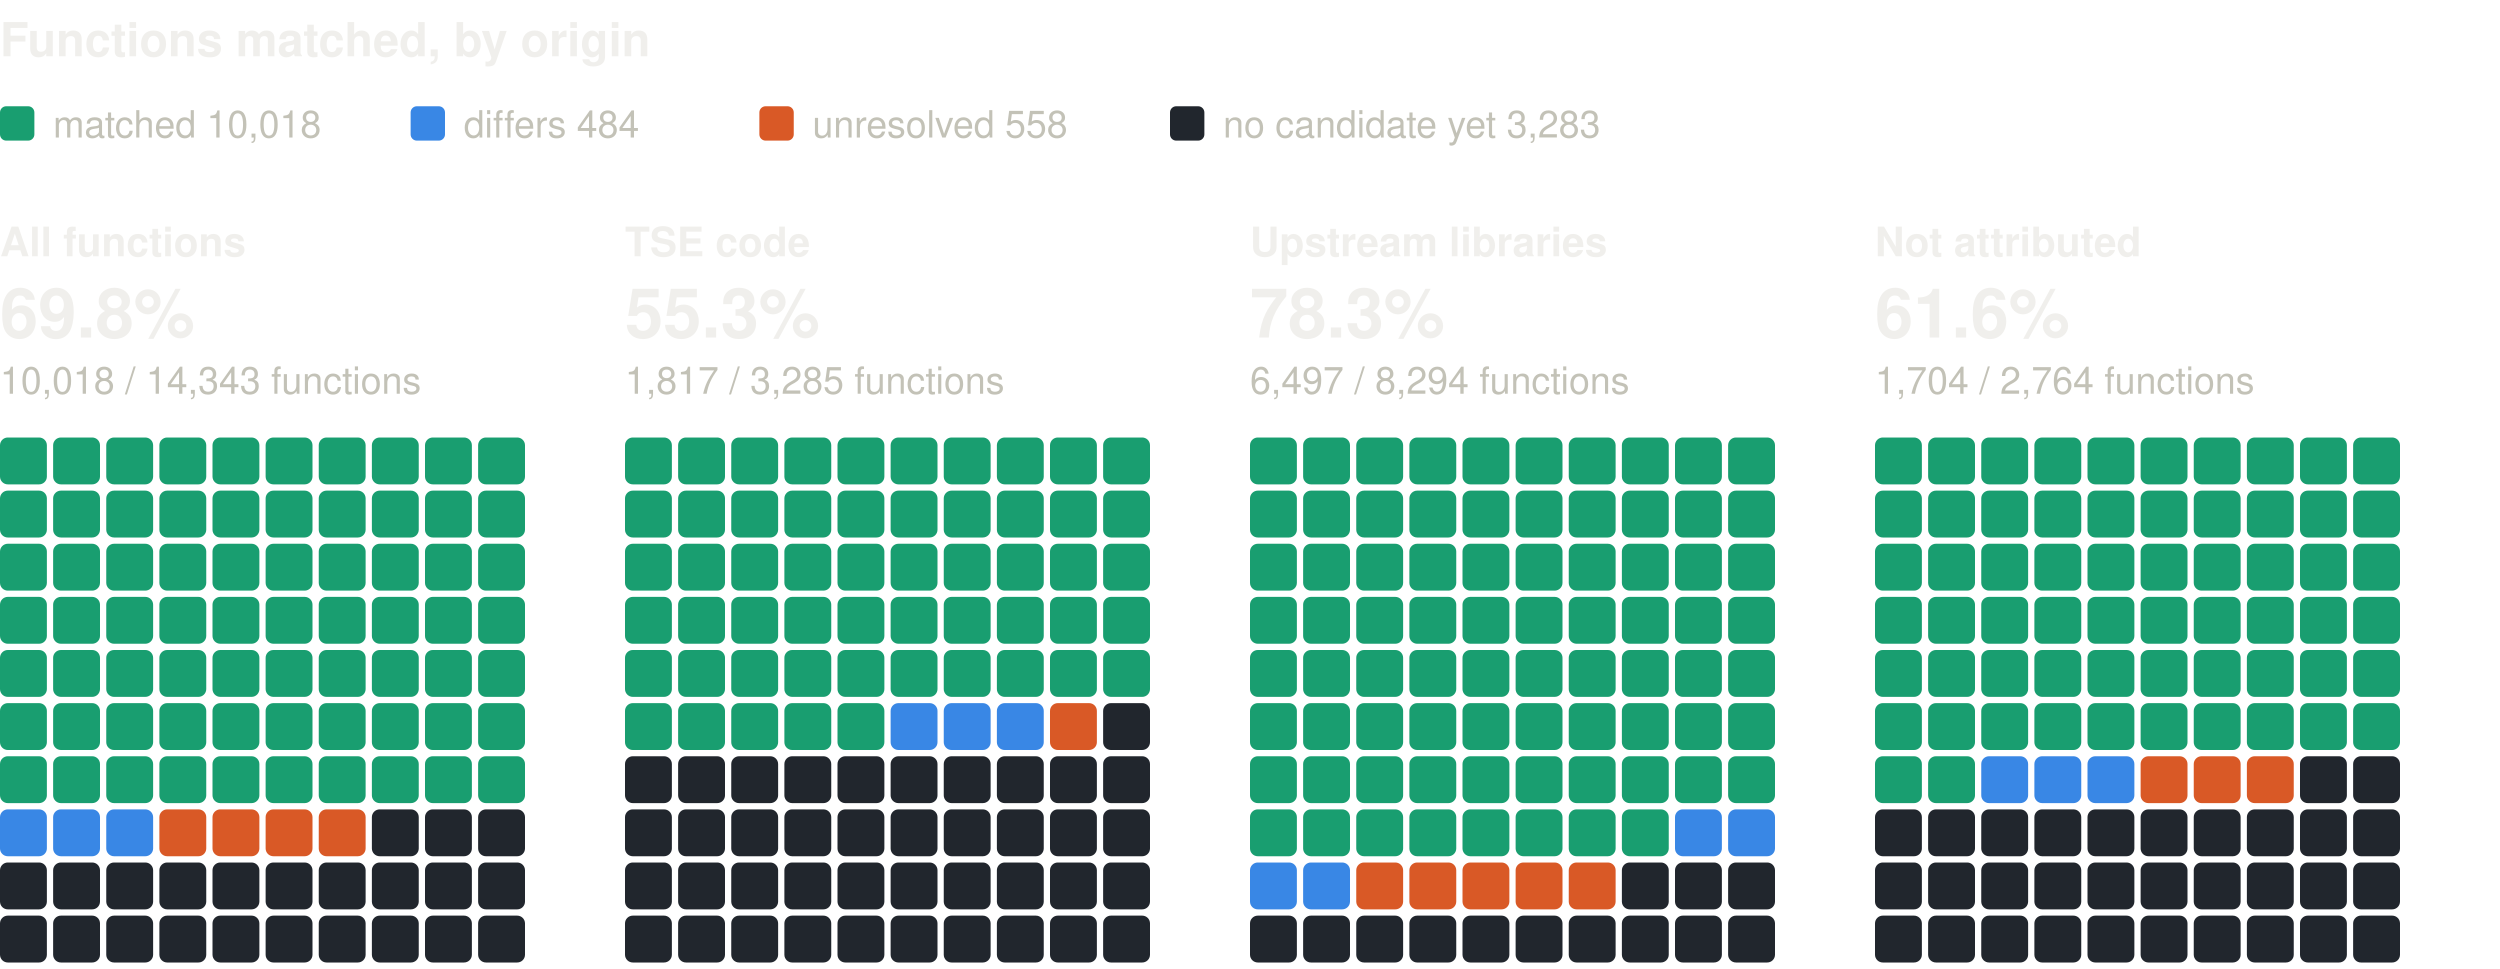
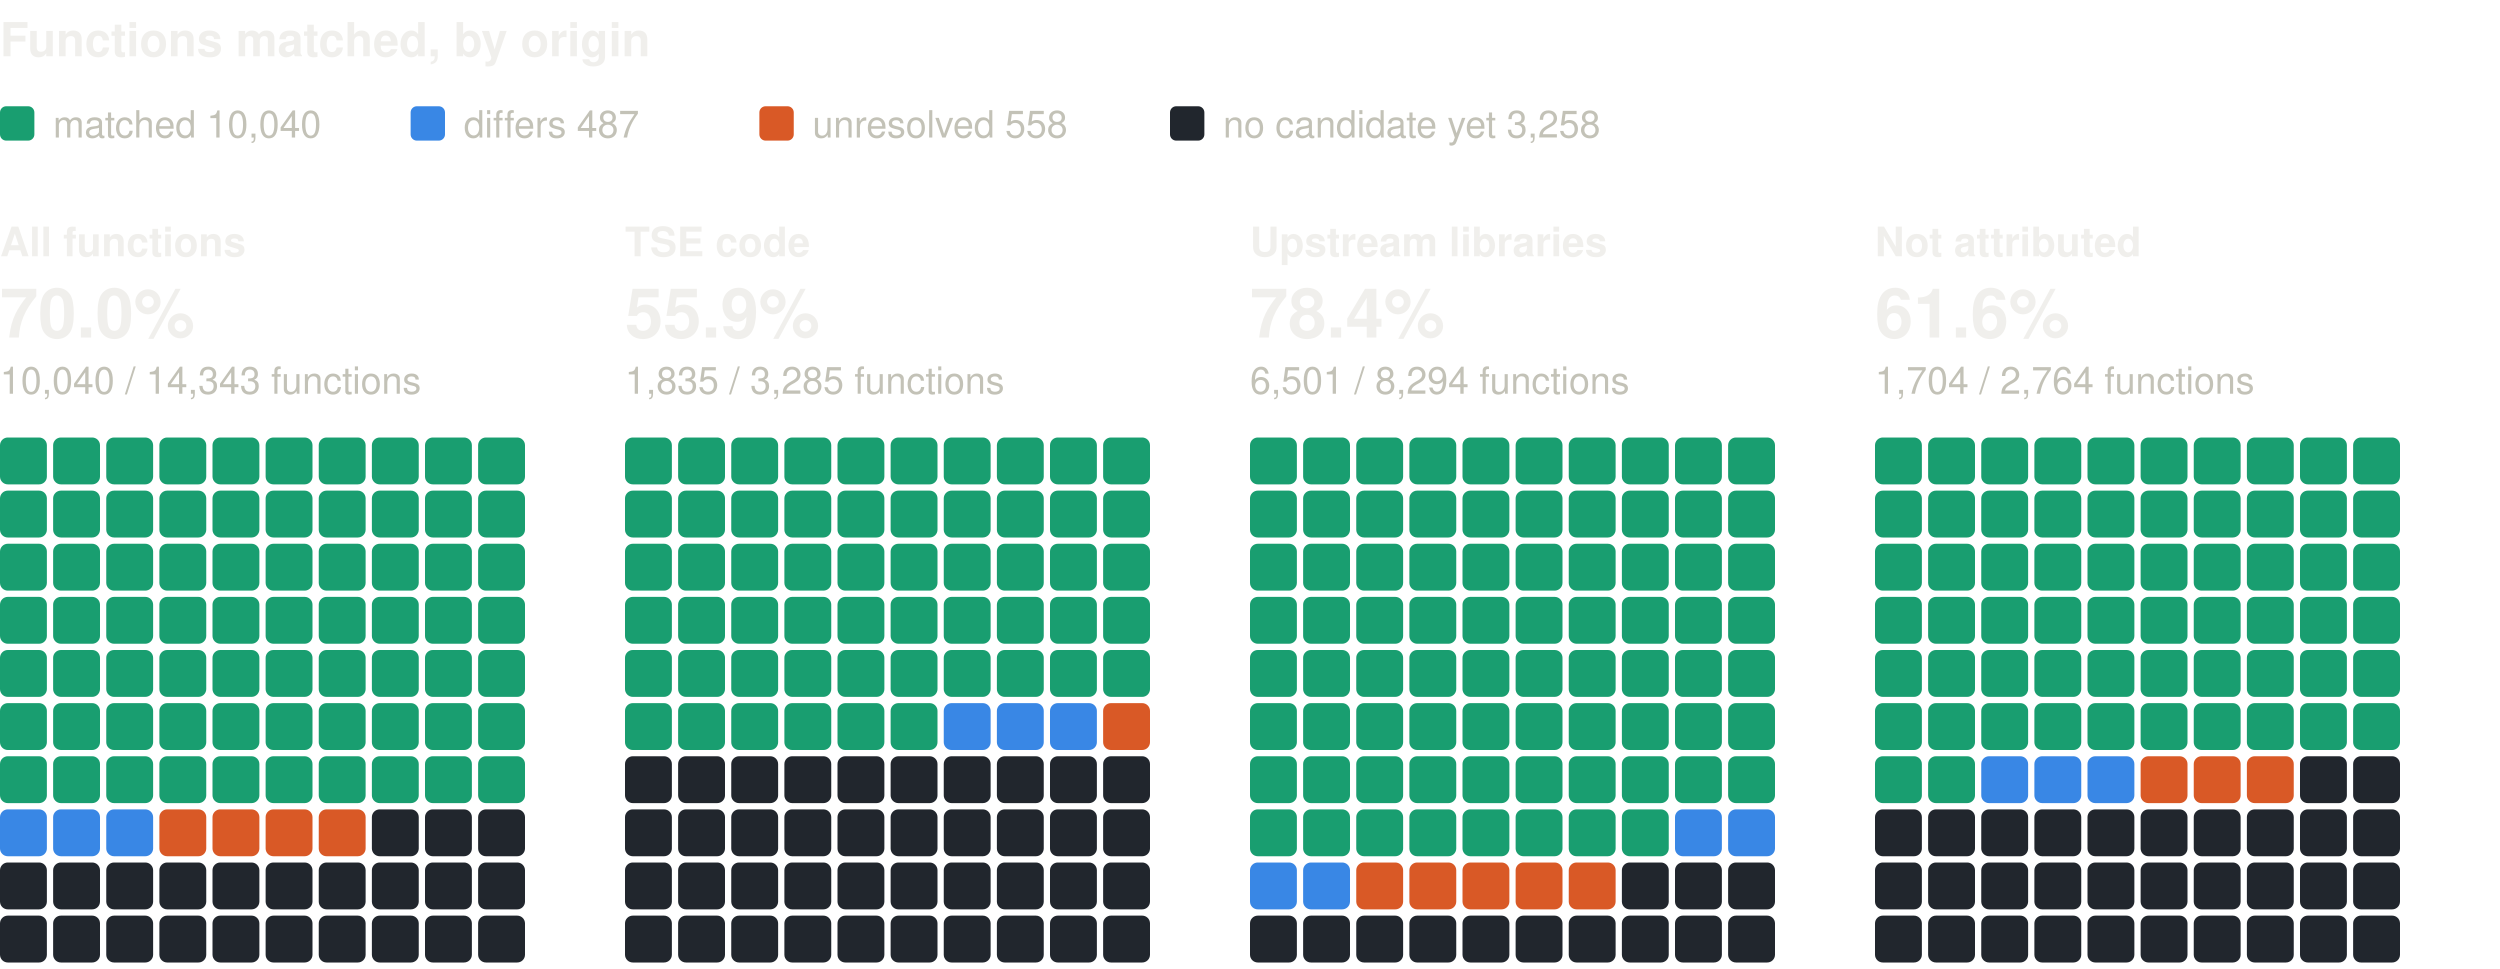
<svg xmlns="http://www.w3.org/2000/svg" width="800" height="310" viewBox="0 0 800 310" role="img" aria-label="Functions matched, by origin: one square per percent, coloured by verdict" font-family="system-ui, -apple-system, 'Segoe UI', Helvetica, Arial, sans-serif">
  <text x="0" y="18" font-size="15" fill="#f0efec" font-weight="600">Functions matched, by origin</text>
  <rect x="0" y="34" width="11" height="11" rx="2" fill="#199e70" />
-   <text x="17" y="44" font-size="12" fill="#c3c2b7">matched 10,018</text>
+   <text x="17" y="44" font-size="12" fill="#c3c2b7">matched 10,040</text>
  <rect x="131.4" y="34" width="11" height="11" rx="2" fill="#3987e5" />
-   <text x="148.4" y="44" font-size="12" fill="#c3c2b7">differs 484</text>
+   <text x="148.4" y="44" font-size="12" fill="#c3c2b7">differs 487</text>
  <rect x="243" y="34" width="11" height="11" rx="2" fill="#d95926" />
  <text x="260" y="44" font-size="12" fill="#c3c2b7">unresolved 558</text>
  <rect x="374.4" y="34" width="11" height="11" rx="2" fill="#21262d" />
-   <text x="391.4" y="44" font-size="12" fill="#c3c2b7">no candidate yet 3,283</text>
+   <text x="391.4" y="44" font-size="12" fill="#c3c2b7">no candidate yet 3,258</text>
  <text x="0" y="82" font-size="13" fill="#f0efec" font-weight="600">All functions</text>
-   <text x="0" y="108" font-size="22" fill="#f0efec" font-weight="600">69.8%</text>
-   <text x="0" y="126" font-size="12" fill="#c3c2b7">10,018 / 14,343 functions</text>
+   <text x="0" y="108" font-size="22" fill="#f0efec" font-weight="600">70.0%</text>
+   <text x="0" y="126" font-size="12" fill="#c3c2b7">10,040 / 14,343 functions</text>
  <rect x="0" y="140" width="15" height="15" rx="2.5" fill="#199e70" />
  <rect x="17" y="140" width="15" height="15" rx="2.5" fill="#199e70" />
  <rect x="34" y="140" width="15" height="15" rx="2.5" fill="#199e70" />
  <rect x="51" y="140" width="15" height="15" rx="2.5" fill="#199e70" />
  <rect x="68" y="140" width="15" height="15" rx="2.5" fill="#199e70" />
  <rect x="85" y="140" width="15" height="15" rx="2.5" fill="#199e70" />
  <rect x="102" y="140" width="15" height="15" rx="2.5" fill="#199e70" />
  <rect x="119" y="140" width="15" height="15" rx="2.5" fill="#199e70" />
  <rect x="136" y="140" width="15" height="15" rx="2.5" fill="#199e70" />
  <rect x="153" y="140" width="15" height="15" rx="2.5" fill="#199e70" />
  <rect x="0" y="157" width="15" height="15" rx="2.5" fill="#199e70" />
  <rect x="17" y="157" width="15" height="15" rx="2.5" fill="#199e70" />
  <rect x="34" y="157" width="15" height="15" rx="2.5" fill="#199e70" />
  <rect x="51" y="157" width="15" height="15" rx="2.5" fill="#199e70" />
  <rect x="68" y="157" width="15" height="15" rx="2.5" fill="#199e70" />
  <rect x="85" y="157" width="15" height="15" rx="2.5" fill="#199e70" />
  <rect x="102" y="157" width="15" height="15" rx="2.5" fill="#199e70" />
  <rect x="119" y="157" width="15" height="15" rx="2.5" fill="#199e70" />
  <rect x="136" y="157" width="15" height="15" rx="2.5" fill="#199e70" />
  <rect x="153" y="157" width="15" height="15" rx="2.5" fill="#199e70" />
  <rect x="0" y="174" width="15" height="15" rx="2.5" fill="#199e70" />
  <rect x="17" y="174" width="15" height="15" rx="2.5" fill="#199e70" />
  <rect x="34" y="174" width="15" height="15" rx="2.5" fill="#199e70" />
  <rect x="51" y="174" width="15" height="15" rx="2.5" fill="#199e70" />
  <rect x="68" y="174" width="15" height="15" rx="2.5" fill="#199e70" />
  <rect x="85" y="174" width="15" height="15" rx="2.5" fill="#199e70" />
  <rect x="102" y="174" width="15" height="15" rx="2.5" fill="#199e70" />
  <rect x="119" y="174" width="15" height="15" rx="2.5" fill="#199e70" />
  <rect x="136" y="174" width="15" height="15" rx="2.5" fill="#199e70" />
  <rect x="153" y="174" width="15" height="15" rx="2.5" fill="#199e70" />
  <rect x="0" y="191" width="15" height="15" rx="2.5" fill="#199e70" />
  <rect x="17" y="191" width="15" height="15" rx="2.5" fill="#199e70" />
  <rect x="34" y="191" width="15" height="15" rx="2.5" fill="#199e70" />
  <rect x="51" y="191" width="15" height="15" rx="2.5" fill="#199e70" />
  <rect x="68" y="191" width="15" height="15" rx="2.5" fill="#199e70" />
  <rect x="85" y="191" width="15" height="15" rx="2.5" fill="#199e70" />
  <rect x="102" y="191" width="15" height="15" rx="2.5" fill="#199e70" />
  <rect x="119" y="191" width="15" height="15" rx="2.5" fill="#199e70" />
  <rect x="136" y="191" width="15" height="15" rx="2.5" fill="#199e70" />
  <rect x="153" y="191" width="15" height="15" rx="2.5" fill="#199e70" />
  <rect x="0" y="208" width="15" height="15" rx="2.5" fill="#199e70" />
  <rect x="17" y="208" width="15" height="15" rx="2.5" fill="#199e70" />
  <rect x="34" y="208" width="15" height="15" rx="2.5" fill="#199e70" />
  <rect x="51" y="208" width="15" height="15" rx="2.5" fill="#199e70" />
  <rect x="68" y="208" width="15" height="15" rx="2.5" fill="#199e70" />
  <rect x="85" y="208" width="15" height="15" rx="2.5" fill="#199e70" />
  <rect x="102" y="208" width="15" height="15" rx="2.5" fill="#199e70" />
  <rect x="119" y="208" width="15" height="15" rx="2.5" fill="#199e70" />
  <rect x="136" y="208" width="15" height="15" rx="2.5" fill="#199e70" />
  <rect x="153" y="208" width="15" height="15" rx="2.5" fill="#199e70" />
  <rect x="0" y="225" width="15" height="15" rx="2.5" fill="#199e70" />
  <rect x="17" y="225" width="15" height="15" rx="2.5" fill="#199e70" />
  <rect x="34" y="225" width="15" height="15" rx="2.5" fill="#199e70" />
  <rect x="51" y="225" width="15" height="15" rx="2.5" fill="#199e70" />
  <rect x="68" y="225" width="15" height="15" rx="2.5" fill="#199e70" />
  <rect x="85" y="225" width="15" height="15" rx="2.5" fill="#199e70" />
  <rect x="102" y="225" width="15" height="15" rx="2.5" fill="#199e70" />
  <rect x="119" y="225" width="15" height="15" rx="2.5" fill="#199e70" />
  <rect x="136" y="225" width="15" height="15" rx="2.5" fill="#199e70" />
  <rect x="153" y="225" width="15" height="15" rx="2.5" fill="#199e70" />
  <rect x="0" y="242" width="15" height="15" rx="2.5" fill="#199e70" />
  <rect x="17" y="242" width="15" height="15" rx="2.5" fill="#199e70" />
  <rect x="34" y="242" width="15" height="15" rx="2.5" fill="#199e70" />
  <rect x="51" y="242" width="15" height="15" rx="2.5" fill="#199e70" />
  <rect x="68" y="242" width="15" height="15" rx="2.5" fill="#199e70" />
  <rect x="85" y="242" width="15" height="15" rx="2.5" fill="#199e70" />
  <rect x="102" y="242" width="15" height="15" rx="2.5" fill="#199e70" />
  <rect x="119" y="242" width="15" height="15" rx="2.5" fill="#199e70" />
  <rect x="136" y="242" width="15" height="15" rx="2.5" fill="#199e70" />
  <rect x="153" y="242" width="15" height="15" rx="2.5" fill="#199e70" />
  <rect x="0" y="259" width="15" height="15" rx="2.5" fill="#3987e5" />
  <rect x="17" y="259" width="15" height="15" rx="2.5" fill="#3987e5" />
  <rect x="34" y="259" width="15" height="15" rx="2.5" fill="#3987e5" />
  <rect x="51" y="259" width="15" height="15" rx="2.5" fill="#d95926" />
  <rect x="68" y="259" width="15" height="15" rx="2.5" fill="#d95926" />
  <rect x="85" y="259" width="15" height="15" rx="2.5" fill="#d95926" />
  <rect x="102" y="259" width="15" height="15" rx="2.5" fill="#d95926" />
  <rect x="119" y="259" width="15" height="15" rx="2.5" fill="#21262d" />
  <rect x="136" y="259" width="15" height="15" rx="2.5" fill="#21262d" />
  <rect x="153" y="259" width="15" height="15" rx="2.5" fill="#21262d" />
  <rect x="0" y="276" width="15" height="15" rx="2.5" fill="#21262d" />
  <rect x="17" y="276" width="15" height="15" rx="2.5" fill="#21262d" />
  <rect x="34" y="276" width="15" height="15" rx="2.5" fill="#21262d" />
  <rect x="51" y="276" width="15" height="15" rx="2.5" fill="#21262d" />
  <rect x="68" y="276" width="15" height="15" rx="2.5" fill="#21262d" />
  <rect x="85" y="276" width="15" height="15" rx="2.5" fill="#21262d" />
  <rect x="102" y="276" width="15" height="15" rx="2.5" fill="#21262d" />
  <rect x="119" y="276" width="15" height="15" rx="2.5" fill="#21262d" />
  <rect x="136" y="276" width="15" height="15" rx="2.5" fill="#21262d" />
  <rect x="153" y="276" width="15" height="15" rx="2.5" fill="#21262d" />
  <rect x="0" y="293" width="15" height="15" rx="2.5" fill="#21262d" />
  <rect x="17" y="293" width="15" height="15" rx="2.5" fill="#21262d" />
  <rect x="34" y="293" width="15" height="15" rx="2.5" fill="#21262d" />
  <rect x="51" y="293" width="15" height="15" rx="2.5" fill="#21262d" />
  <rect x="68" y="293" width="15" height="15" rx="2.5" fill="#21262d" />
  <rect x="85" y="293" width="15" height="15" rx="2.5" fill="#21262d" />
  <rect x="102" y="293" width="15" height="15" rx="2.5" fill="#21262d" />
  <rect x="119" y="293" width="15" height="15" rx="2.5" fill="#21262d" />
  <rect x="136" y="293" width="15" height="15" rx="2.5" fill="#21262d" />
  <rect x="153" y="293" width="15" height="15" rx="2.5" fill="#21262d" />
  <text x="200" y="82" font-size="13" fill="#f0efec" font-weight="600">TSE code</text>
-   <text x="200" y="108" font-size="22" fill="#f0efec" font-weight="600">55.3%</text>
-   <text x="200" y="126" font-size="12" fill="#c3c2b7">1,817 / 3,285 functions</text>
+   <text x="200" y="108" font-size="22" fill="#f0efec" font-weight="600">55.9%</text>
+   <text x="200" y="126" font-size="12" fill="#c3c2b7">1,835 / 3,285 functions</text>
  <rect x="200" y="140" width="15" height="15" rx="2.5" fill="#199e70" />
  <rect x="217" y="140" width="15" height="15" rx="2.5" fill="#199e70" />
  <rect x="234" y="140" width="15" height="15" rx="2.5" fill="#199e70" />
  <rect x="251" y="140" width="15" height="15" rx="2.5" fill="#199e70" />
  <rect x="268" y="140" width="15" height="15" rx="2.5" fill="#199e70" />
  <rect x="285" y="140" width="15" height="15" rx="2.5" fill="#199e70" />
  <rect x="302" y="140" width="15" height="15" rx="2.5" fill="#199e70" />
  <rect x="319" y="140" width="15" height="15" rx="2.5" fill="#199e70" />
  <rect x="336" y="140" width="15" height="15" rx="2.5" fill="#199e70" />
  <rect x="353" y="140" width="15" height="15" rx="2.5" fill="#199e70" />
  <rect x="200" y="157" width="15" height="15" rx="2.5" fill="#199e70" />
  <rect x="217" y="157" width="15" height="15" rx="2.5" fill="#199e70" />
  <rect x="234" y="157" width="15" height="15" rx="2.5" fill="#199e70" />
  <rect x="251" y="157" width="15" height="15" rx="2.5" fill="#199e70" />
  <rect x="268" y="157" width="15" height="15" rx="2.5" fill="#199e70" />
  <rect x="285" y="157" width="15" height="15" rx="2.5" fill="#199e70" />
  <rect x="302" y="157" width="15" height="15" rx="2.5" fill="#199e70" />
  <rect x="319" y="157" width="15" height="15" rx="2.5" fill="#199e70" />
  <rect x="336" y="157" width="15" height="15" rx="2.5" fill="#199e70" />
  <rect x="353" y="157" width="15" height="15" rx="2.5" fill="#199e70" />
  <rect x="200" y="174" width="15" height="15" rx="2.5" fill="#199e70" />
  <rect x="217" y="174" width="15" height="15" rx="2.5" fill="#199e70" />
  <rect x="234" y="174" width="15" height="15" rx="2.5" fill="#199e70" />
  <rect x="251" y="174" width="15" height="15" rx="2.5" fill="#199e70" />
  <rect x="268" y="174" width="15" height="15" rx="2.5" fill="#199e70" />
  <rect x="285" y="174" width="15" height="15" rx="2.5" fill="#199e70" />
  <rect x="302" y="174" width="15" height="15" rx="2.5" fill="#199e70" />
  <rect x="319" y="174" width="15" height="15" rx="2.5" fill="#199e70" />
  <rect x="336" y="174" width="15" height="15" rx="2.5" fill="#199e70" />
  <rect x="353" y="174" width="15" height="15" rx="2.5" fill="#199e70" />
  <rect x="200" y="191" width="15" height="15" rx="2.5" fill="#199e70" />
  <rect x="217" y="191" width="15" height="15" rx="2.5" fill="#199e70" />
  <rect x="234" y="191" width="15" height="15" rx="2.5" fill="#199e70" />
  <rect x="251" y="191" width="15" height="15" rx="2.5" fill="#199e70" />
  <rect x="268" y="191" width="15" height="15" rx="2.5" fill="#199e70" />
  <rect x="285" y="191" width="15" height="15" rx="2.5" fill="#199e70" />
  <rect x="302" y="191" width="15" height="15" rx="2.5" fill="#199e70" />
  <rect x="319" y="191" width="15" height="15" rx="2.5" fill="#199e70" />
  <rect x="336" y="191" width="15" height="15" rx="2.5" fill="#199e70" />
  <rect x="353" y="191" width="15" height="15" rx="2.5" fill="#199e70" />
  <rect x="200" y="208" width="15" height="15" rx="2.5" fill="#199e70" />
  <rect x="217" y="208" width="15" height="15" rx="2.5" fill="#199e70" />
  <rect x="234" y="208" width="15" height="15" rx="2.5" fill="#199e70" />
  <rect x="251" y="208" width="15" height="15" rx="2.5" fill="#199e70" />
  <rect x="268" y="208" width="15" height="15" rx="2.5" fill="#199e70" />
  <rect x="285" y="208" width="15" height="15" rx="2.5" fill="#199e70" />
  <rect x="302" y="208" width="15" height="15" rx="2.5" fill="#199e70" />
  <rect x="319" y="208" width="15" height="15" rx="2.5" fill="#199e70" />
  <rect x="336" y="208" width="15" height="15" rx="2.5" fill="#199e70" />
  <rect x="353" y="208" width="15" height="15" rx="2.5" fill="#199e70" />
  <rect x="200" y="225" width="15" height="15" rx="2.5" fill="#199e70" />
  <rect x="217" y="225" width="15" height="15" rx="2.5" fill="#199e70" />
  <rect x="234" y="225" width="15" height="15" rx="2.5" fill="#199e70" />
  <rect x="251" y="225" width="15" height="15" rx="2.5" fill="#199e70" />
  <rect x="268" y="225" width="15" height="15" rx="2.5" fill="#199e70" />
-   <rect x="285" y="225" width="15" height="15" rx="2.5" fill="#3987e5" />
+   <rect x="285" y="225" width="15" height="15" rx="2.5" fill="#199e70" />
  <rect x="302" y="225" width="15" height="15" rx="2.5" fill="#3987e5" />
  <rect x="319" y="225" width="15" height="15" rx="2.5" fill="#3987e5" />
-   <rect x="336" y="225" width="15" height="15" rx="2.5" fill="#d95926" />
-   <rect x="353" y="225" width="15" height="15" rx="2.5" fill="#21262d" />
+   <rect x="336" y="225" width="15" height="15" rx="2.5" fill="#3987e5" />
+   <rect x="353" y="225" width="15" height="15" rx="2.5" fill="#d95926" />
  <rect x="200" y="242" width="15" height="15" rx="2.5" fill="#21262d" />
  <rect x="217" y="242" width="15" height="15" rx="2.5" fill="#21262d" />
  <rect x="234" y="242" width="15" height="15" rx="2.5" fill="#21262d" />
  <rect x="251" y="242" width="15" height="15" rx="2.5" fill="#21262d" />
  <rect x="268" y="242" width="15" height="15" rx="2.5" fill="#21262d" />
  <rect x="285" y="242" width="15" height="15" rx="2.5" fill="#21262d" />
  <rect x="302" y="242" width="15" height="15" rx="2.5" fill="#21262d" />
  <rect x="319" y="242" width="15" height="15" rx="2.5" fill="#21262d" />
  <rect x="336" y="242" width="15" height="15" rx="2.5" fill="#21262d" />
  <rect x="353" y="242" width="15" height="15" rx="2.5" fill="#21262d" />
  <rect x="200" y="259" width="15" height="15" rx="2.5" fill="#21262d" />
  <rect x="217" y="259" width="15" height="15" rx="2.5" fill="#21262d" />
  <rect x="234" y="259" width="15" height="15" rx="2.5" fill="#21262d" />
  <rect x="251" y="259" width="15" height="15" rx="2.5" fill="#21262d" />
  <rect x="268" y="259" width="15" height="15" rx="2.5" fill="#21262d" />
  <rect x="285" y="259" width="15" height="15" rx="2.5" fill="#21262d" />
  <rect x="302" y="259" width="15" height="15" rx="2.5" fill="#21262d" />
  <rect x="319" y="259" width="15" height="15" rx="2.5" fill="#21262d" />
  <rect x="336" y="259" width="15" height="15" rx="2.5" fill="#21262d" />
  <rect x="353" y="259" width="15" height="15" rx="2.5" fill="#21262d" />
  <rect x="200" y="276" width="15" height="15" rx="2.5" fill="#21262d" />
  <rect x="217" y="276" width="15" height="15" rx="2.5" fill="#21262d" />
  <rect x="234" y="276" width="15" height="15" rx="2.5" fill="#21262d" />
  <rect x="251" y="276" width="15" height="15" rx="2.5" fill="#21262d" />
  <rect x="268" y="276" width="15" height="15" rx="2.5" fill="#21262d" />
  <rect x="285" y="276" width="15" height="15" rx="2.5" fill="#21262d" />
  <rect x="302" y="276" width="15" height="15" rx="2.5" fill="#21262d" />
  <rect x="319" y="276" width="15" height="15" rx="2.5" fill="#21262d" />
  <rect x="336" y="276" width="15" height="15" rx="2.5" fill="#21262d" />
  <rect x="353" y="276" width="15" height="15" rx="2.5" fill="#21262d" />
  <rect x="200" y="293" width="15" height="15" rx="2.5" fill="#21262d" />
  <rect x="217" y="293" width="15" height="15" rx="2.5" fill="#21262d" />
  <rect x="234" y="293" width="15" height="15" rx="2.5" fill="#21262d" />
  <rect x="251" y="293" width="15" height="15" rx="2.5" fill="#21262d" />
  <rect x="268" y="293" width="15" height="15" rx="2.5" fill="#21262d" />
  <rect x="285" y="293" width="15" height="15" rx="2.5" fill="#21262d" />
  <rect x="302" y="293" width="15" height="15" rx="2.5" fill="#21262d" />
  <rect x="319" y="293" width="15" height="15" rx="2.5" fill="#21262d" />
  <rect x="336" y="293" width="15" height="15" rx="2.5" fill="#21262d" />
  <rect x="353" y="293" width="15" height="15" rx="2.5" fill="#21262d" />
  <text x="400" y="82" font-size="13" fill="#f0efec" font-weight="600">Upstream libraries</text>
-   <text x="400" y="108" font-size="22" fill="#f0efec" font-weight="600">78.3%</text>
-   <text x="400" y="126" font-size="12" fill="#c3c2b7">6,497 / 8,294 functions</text>
+   <text x="400" y="108" font-size="22" fill="#f0efec" font-weight="600">78.4%</text>
+   <text x="400" y="126" font-size="12" fill="#c3c2b7">6,501 / 8,294 functions</text>
  <rect x="400" y="140" width="15" height="15" rx="2.5" fill="#199e70" />
  <rect x="417" y="140" width="15" height="15" rx="2.5" fill="#199e70" />
  <rect x="434" y="140" width="15" height="15" rx="2.5" fill="#199e70" />
  <rect x="451" y="140" width="15" height="15" rx="2.5" fill="#199e70" />
  <rect x="468" y="140" width="15" height="15" rx="2.5" fill="#199e70" />
  <rect x="485" y="140" width="15" height="15" rx="2.5" fill="#199e70" />
  <rect x="502" y="140" width="15" height="15" rx="2.5" fill="#199e70" />
  <rect x="519" y="140" width="15" height="15" rx="2.5" fill="#199e70" />
  <rect x="536" y="140" width="15" height="15" rx="2.5" fill="#199e70" />
  <rect x="553" y="140" width="15" height="15" rx="2.5" fill="#199e70" />
  <rect x="400" y="157" width="15" height="15" rx="2.5" fill="#199e70" />
  <rect x="417" y="157" width="15" height="15" rx="2.5" fill="#199e70" />
  <rect x="434" y="157" width="15" height="15" rx="2.5" fill="#199e70" />
  <rect x="451" y="157" width="15" height="15" rx="2.5" fill="#199e70" />
  <rect x="468" y="157" width="15" height="15" rx="2.5" fill="#199e70" />
  <rect x="485" y="157" width="15" height="15" rx="2.5" fill="#199e70" />
  <rect x="502" y="157" width="15" height="15" rx="2.5" fill="#199e70" />
  <rect x="519" y="157" width="15" height="15" rx="2.5" fill="#199e70" />
  <rect x="536" y="157" width="15" height="15" rx="2.5" fill="#199e70" />
  <rect x="553" y="157" width="15" height="15" rx="2.5" fill="#199e70" />
  <rect x="400" y="174" width="15" height="15" rx="2.5" fill="#199e70" />
  <rect x="417" y="174" width="15" height="15" rx="2.5" fill="#199e70" />
  <rect x="434" y="174" width="15" height="15" rx="2.5" fill="#199e70" />
  <rect x="451" y="174" width="15" height="15" rx="2.5" fill="#199e70" />
  <rect x="468" y="174" width="15" height="15" rx="2.5" fill="#199e70" />
  <rect x="485" y="174" width="15" height="15" rx="2.5" fill="#199e70" />
  <rect x="502" y="174" width="15" height="15" rx="2.5" fill="#199e70" />
  <rect x="519" y="174" width="15" height="15" rx="2.5" fill="#199e70" />
  <rect x="536" y="174" width="15" height="15" rx="2.5" fill="#199e70" />
  <rect x="553" y="174" width="15" height="15" rx="2.5" fill="#199e70" />
  <rect x="400" y="191" width="15" height="15" rx="2.5" fill="#199e70" />
  <rect x="417" y="191" width="15" height="15" rx="2.5" fill="#199e70" />
  <rect x="434" y="191" width="15" height="15" rx="2.5" fill="#199e70" />
  <rect x="451" y="191" width="15" height="15" rx="2.5" fill="#199e70" />
  <rect x="468" y="191" width="15" height="15" rx="2.5" fill="#199e70" />
  <rect x="485" y="191" width="15" height="15" rx="2.5" fill="#199e70" />
  <rect x="502" y="191" width="15" height="15" rx="2.5" fill="#199e70" />
  <rect x="519" y="191" width="15" height="15" rx="2.5" fill="#199e70" />
  <rect x="536" y="191" width="15" height="15" rx="2.5" fill="#199e70" />
  <rect x="553" y="191" width="15" height="15" rx="2.5" fill="#199e70" />
  <rect x="400" y="208" width="15" height="15" rx="2.5" fill="#199e70" />
  <rect x="417" y="208" width="15" height="15" rx="2.5" fill="#199e70" />
  <rect x="434" y="208" width="15" height="15" rx="2.5" fill="#199e70" />
  <rect x="451" y="208" width="15" height="15" rx="2.5" fill="#199e70" />
  <rect x="468" y="208" width="15" height="15" rx="2.5" fill="#199e70" />
  <rect x="485" y="208" width="15" height="15" rx="2.5" fill="#199e70" />
  <rect x="502" y="208" width="15" height="15" rx="2.5" fill="#199e70" />
  <rect x="519" y="208" width="15" height="15" rx="2.5" fill="#199e70" />
  <rect x="536" y="208" width="15" height="15" rx="2.5" fill="#199e70" />
  <rect x="553" y="208" width="15" height="15" rx="2.5" fill="#199e70" />
  <rect x="400" y="225" width="15" height="15" rx="2.5" fill="#199e70" />
  <rect x="417" y="225" width="15" height="15" rx="2.5" fill="#199e70" />
  <rect x="434" y="225" width="15" height="15" rx="2.5" fill="#199e70" />
  <rect x="451" y="225" width="15" height="15" rx="2.5" fill="#199e70" />
  <rect x="468" y="225" width="15" height="15" rx="2.5" fill="#199e70" />
  <rect x="485" y="225" width="15" height="15" rx="2.5" fill="#199e70" />
  <rect x="502" y="225" width="15" height="15" rx="2.5" fill="#199e70" />
  <rect x="519" y="225" width="15" height="15" rx="2.5" fill="#199e70" />
  <rect x="536" y="225" width="15" height="15" rx="2.5" fill="#199e70" />
  <rect x="553" y="225" width="15" height="15" rx="2.5" fill="#199e70" />
  <rect x="400" y="242" width="15" height="15" rx="2.5" fill="#199e70" />
  <rect x="417" y="242" width="15" height="15" rx="2.5" fill="#199e70" />
  <rect x="434" y="242" width="15" height="15" rx="2.5" fill="#199e70" />
  <rect x="451" y="242" width="15" height="15" rx="2.5" fill="#199e70" />
  <rect x="468" y="242" width="15" height="15" rx="2.5" fill="#199e70" />
  <rect x="485" y="242" width="15" height="15" rx="2.5" fill="#199e70" />
  <rect x="502" y="242" width="15" height="15" rx="2.5" fill="#199e70" />
  <rect x="519" y="242" width="15" height="15" rx="2.5" fill="#199e70" />
  <rect x="536" y="242" width="15" height="15" rx="2.5" fill="#199e70" />
  <rect x="553" y="242" width="15" height="15" rx="2.5" fill="#199e70" />
  <rect x="400" y="259" width="15" height="15" rx="2.5" fill="#199e70" />
  <rect x="417" y="259" width="15" height="15" rx="2.5" fill="#199e70" />
  <rect x="434" y="259" width="15" height="15" rx="2.5" fill="#199e70" />
  <rect x="451" y="259" width="15" height="15" rx="2.5" fill="#199e70" />
  <rect x="468" y="259" width="15" height="15" rx="2.5" fill="#199e70" />
  <rect x="485" y="259" width="15" height="15" rx="2.5" fill="#199e70" />
  <rect x="502" y="259" width="15" height="15" rx="2.5" fill="#199e70" />
  <rect x="519" y="259" width="15" height="15" rx="2.5" fill="#199e70" />
  <rect x="536" y="259" width="15" height="15" rx="2.5" fill="#3987e5" />
  <rect x="553" y="259" width="15" height="15" rx="2.5" fill="#3987e5" />
  <rect x="400" y="276" width="15" height="15" rx="2.5" fill="#3987e5" />
  <rect x="417" y="276" width="15" height="15" rx="2.5" fill="#3987e5" />
  <rect x="434" y="276" width="15" height="15" rx="2.5" fill="#d95926" />
  <rect x="451" y="276" width="15" height="15" rx="2.5" fill="#d95926" />
  <rect x="468" y="276" width="15" height="15" rx="2.5" fill="#d95926" />
  <rect x="485" y="276" width="15" height="15" rx="2.5" fill="#d95926" />
  <rect x="502" y="276" width="15" height="15" rx="2.5" fill="#d95926" />
  <rect x="519" y="276" width="15" height="15" rx="2.5" fill="#21262d" />
  <rect x="536" y="276" width="15" height="15" rx="2.5" fill="#21262d" />
  <rect x="553" y="276" width="15" height="15" rx="2.5" fill="#21262d" />
  <rect x="400" y="293" width="15" height="15" rx="2.5" fill="#21262d" />
  <rect x="417" y="293" width="15" height="15" rx="2.5" fill="#21262d" />
  <rect x="434" y="293" width="15" height="15" rx="2.5" fill="#21262d" />
  <rect x="451" y="293" width="15" height="15" rx="2.5" fill="#21262d" />
  <rect x="468" y="293" width="15" height="15" rx="2.5" fill="#21262d" />
  <rect x="485" y="293" width="15" height="15" rx="2.5" fill="#21262d" />
  <rect x="502" y="293" width="15" height="15" rx="2.5" fill="#21262d" />
  <rect x="519" y="293" width="15" height="15" rx="2.5" fill="#21262d" />
  <rect x="536" y="293" width="15" height="15" rx="2.5" fill="#21262d" />
  <rect x="553" y="293" width="15" height="15" rx="2.5" fill="#21262d" />
  <text x="600" y="82" font-size="13" fill="#f0efec" font-weight="600">Not attributed</text>
  <text x="600" y="108" font-size="22" fill="#f0efec" font-weight="600">61.6%</text>
  <text x="600" y="126" font-size="12" fill="#c3c2b7">1,704 / 2,764 functions</text>
  <rect x="600" y="140" width="15" height="15" rx="2.5" fill="#199e70" />
  <rect x="617" y="140" width="15" height="15" rx="2.5" fill="#199e70" />
  <rect x="634" y="140" width="15" height="15" rx="2.5" fill="#199e70" />
  <rect x="651" y="140" width="15" height="15" rx="2.5" fill="#199e70" />
  <rect x="668" y="140" width="15" height="15" rx="2.5" fill="#199e70" />
  <rect x="685" y="140" width="15" height="15" rx="2.5" fill="#199e70" />
  <rect x="702" y="140" width="15" height="15" rx="2.5" fill="#199e70" />
  <rect x="719" y="140" width="15" height="15" rx="2.5" fill="#199e70" />
  <rect x="736" y="140" width="15" height="15" rx="2.5" fill="#199e70" />
  <rect x="753" y="140" width="15" height="15" rx="2.5" fill="#199e70" />
  <rect x="600" y="157" width="15" height="15" rx="2.5" fill="#199e70" />
  <rect x="617" y="157" width="15" height="15" rx="2.5" fill="#199e70" />
  <rect x="634" y="157" width="15" height="15" rx="2.5" fill="#199e70" />
  <rect x="651" y="157" width="15" height="15" rx="2.5" fill="#199e70" />
  <rect x="668" y="157" width="15" height="15" rx="2.5" fill="#199e70" />
  <rect x="685" y="157" width="15" height="15" rx="2.5" fill="#199e70" />
  <rect x="702" y="157" width="15" height="15" rx="2.5" fill="#199e70" />
  <rect x="719" y="157" width="15" height="15" rx="2.5" fill="#199e70" />
  <rect x="736" y="157" width="15" height="15" rx="2.5" fill="#199e70" />
  <rect x="753" y="157" width="15" height="15" rx="2.5" fill="#199e70" />
  <rect x="600" y="174" width="15" height="15" rx="2.5" fill="#199e70" />
  <rect x="617" y="174" width="15" height="15" rx="2.5" fill="#199e70" />
  <rect x="634" y="174" width="15" height="15" rx="2.5" fill="#199e70" />
  <rect x="651" y="174" width="15" height="15" rx="2.5" fill="#199e70" />
  <rect x="668" y="174" width="15" height="15" rx="2.5" fill="#199e70" />
  <rect x="685" y="174" width="15" height="15" rx="2.5" fill="#199e70" />
  <rect x="702" y="174" width="15" height="15" rx="2.5" fill="#199e70" />
  <rect x="719" y="174" width="15" height="15" rx="2.5" fill="#199e70" />
  <rect x="736" y="174" width="15" height="15" rx="2.5" fill="#199e70" />
  <rect x="753" y="174" width="15" height="15" rx="2.5" fill="#199e70" />
  <rect x="600" y="191" width="15" height="15" rx="2.5" fill="#199e70" />
  <rect x="617" y="191" width="15" height="15" rx="2.5" fill="#199e70" />
  <rect x="634" y="191" width="15" height="15" rx="2.5" fill="#199e70" />
  <rect x="651" y="191" width="15" height="15" rx="2.5" fill="#199e70" />
  <rect x="668" y="191" width="15" height="15" rx="2.5" fill="#199e70" />
  <rect x="685" y="191" width="15" height="15" rx="2.5" fill="#199e70" />
  <rect x="702" y="191" width="15" height="15" rx="2.5" fill="#199e70" />
  <rect x="719" y="191" width="15" height="15" rx="2.5" fill="#199e70" />
  <rect x="736" y="191" width="15" height="15" rx="2.5" fill="#199e70" />
  <rect x="753" y="191" width="15" height="15" rx="2.5" fill="#199e70" />
  <rect x="600" y="208" width="15" height="15" rx="2.5" fill="#199e70" />
  <rect x="617" y="208" width="15" height="15" rx="2.5" fill="#199e70" />
  <rect x="634" y="208" width="15" height="15" rx="2.5" fill="#199e70" />
  <rect x="651" y="208" width="15" height="15" rx="2.5" fill="#199e70" />
  <rect x="668" y="208" width="15" height="15" rx="2.5" fill="#199e70" />
  <rect x="685" y="208" width="15" height="15" rx="2.5" fill="#199e70" />
  <rect x="702" y="208" width="15" height="15" rx="2.5" fill="#199e70" />
  <rect x="719" y="208" width="15" height="15" rx="2.5" fill="#199e70" />
  <rect x="736" y="208" width="15" height="15" rx="2.5" fill="#199e70" />
  <rect x="753" y="208" width="15" height="15" rx="2.5" fill="#199e70" />
  <rect x="600" y="225" width="15" height="15" rx="2.5" fill="#199e70" />
  <rect x="617" y="225" width="15" height="15" rx="2.5" fill="#199e70" />
  <rect x="634" y="225" width="15" height="15" rx="2.5" fill="#199e70" />
  <rect x="651" y="225" width="15" height="15" rx="2.5" fill="#199e70" />
  <rect x="668" y="225" width="15" height="15" rx="2.5" fill="#199e70" />
  <rect x="685" y="225" width="15" height="15" rx="2.5" fill="#199e70" />
  <rect x="702" y="225" width="15" height="15" rx="2.5" fill="#199e70" />
  <rect x="719" y="225" width="15" height="15" rx="2.5" fill="#199e70" />
  <rect x="736" y="225" width="15" height="15" rx="2.5" fill="#199e70" />
  <rect x="753" y="225" width="15" height="15" rx="2.5" fill="#199e70" />
  <rect x="600" y="242" width="15" height="15" rx="2.5" fill="#199e70" />
  <rect x="617" y="242" width="15" height="15" rx="2.5" fill="#199e70" />
  <rect x="634" y="242" width="15" height="15" rx="2.5" fill="#3987e5" />
  <rect x="651" y="242" width="15" height="15" rx="2.5" fill="#3987e5" />
  <rect x="668" y="242" width="15" height="15" rx="2.5" fill="#3987e5" />
  <rect x="685" y="242" width="15" height="15" rx="2.5" fill="#d95926" />
  <rect x="702" y="242" width="15" height="15" rx="2.5" fill="#d95926" />
  <rect x="719" y="242" width="15" height="15" rx="2.5" fill="#d95926" />
  <rect x="736" y="242" width="15" height="15" rx="2.5" fill="#21262d" />
  <rect x="753" y="242" width="15" height="15" rx="2.5" fill="#21262d" />
  <rect x="600" y="259" width="15" height="15" rx="2.5" fill="#21262d" />
  <rect x="617" y="259" width="15" height="15" rx="2.5" fill="#21262d" />
  <rect x="634" y="259" width="15" height="15" rx="2.5" fill="#21262d" />
  <rect x="651" y="259" width="15" height="15" rx="2.5" fill="#21262d" />
  <rect x="668" y="259" width="15" height="15" rx="2.5" fill="#21262d" />
  <rect x="685" y="259" width="15" height="15" rx="2.5" fill="#21262d" />
  <rect x="702" y="259" width="15" height="15" rx="2.5" fill="#21262d" />
  <rect x="719" y="259" width="15" height="15" rx="2.5" fill="#21262d" />
  <rect x="736" y="259" width="15" height="15" rx="2.5" fill="#21262d" />
  <rect x="753" y="259" width="15" height="15" rx="2.5" fill="#21262d" />
  <rect x="600" y="276" width="15" height="15" rx="2.5" fill="#21262d" />
  <rect x="617" y="276" width="15" height="15" rx="2.5" fill="#21262d" />
  <rect x="634" y="276" width="15" height="15" rx="2.5" fill="#21262d" />
  <rect x="651" y="276" width="15" height="15" rx="2.5" fill="#21262d" />
  <rect x="668" y="276" width="15" height="15" rx="2.5" fill="#21262d" />
  <rect x="685" y="276" width="15" height="15" rx="2.5" fill="#21262d" />
  <rect x="702" y="276" width="15" height="15" rx="2.5" fill="#21262d" />
  <rect x="719" y="276" width="15" height="15" rx="2.5" fill="#21262d" />
  <rect x="736" y="276" width="15" height="15" rx="2.5" fill="#21262d" />
  <rect x="753" y="276" width="15" height="15" rx="2.5" fill="#21262d" />
  <rect x="600" y="293" width="15" height="15" rx="2.5" fill="#21262d" />
  <rect x="617" y="293" width="15" height="15" rx="2.5" fill="#21262d" />
  <rect x="634" y="293" width="15" height="15" rx="2.5" fill="#21262d" />
  <rect x="651" y="293" width="15" height="15" rx="2.5" fill="#21262d" />
  <rect x="668" y="293" width="15" height="15" rx="2.5" fill="#21262d" />
  <rect x="685" y="293" width="15" height="15" rx="2.5" fill="#21262d" />
  <rect x="702" y="293" width="15" height="15" rx="2.5" fill="#21262d" />
  <rect x="719" y="293" width="15" height="15" rx="2.5" fill="#21262d" />
  <rect x="736" y="293" width="15" height="15" rx="2.5" fill="#21262d" />
  <rect x="753" y="293" width="15" height="15" rx="2.5" fill="#21262d" />
</svg>
